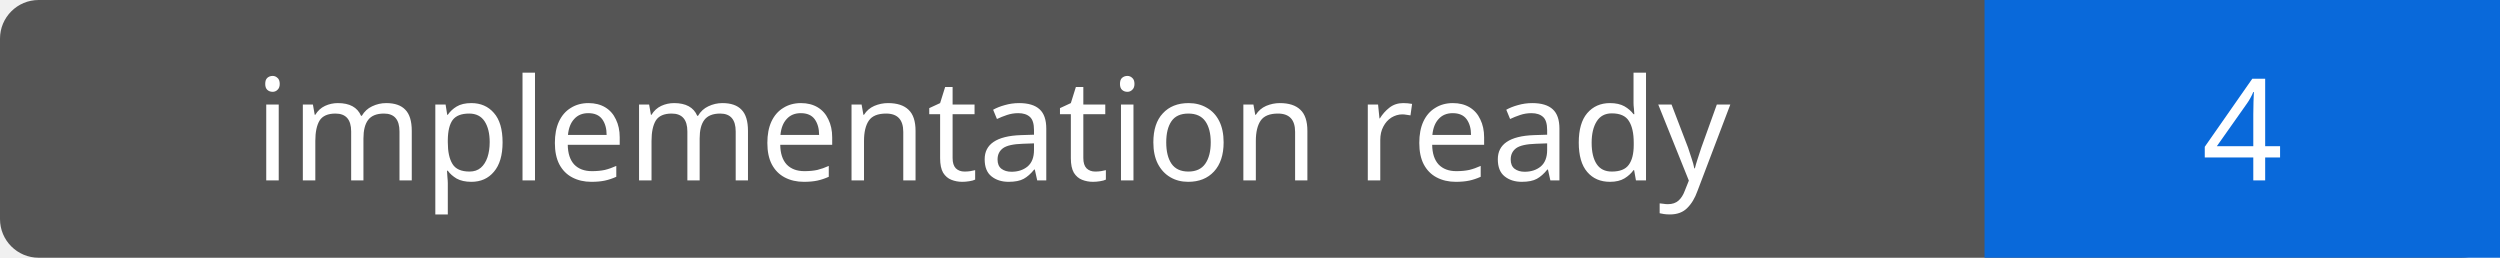
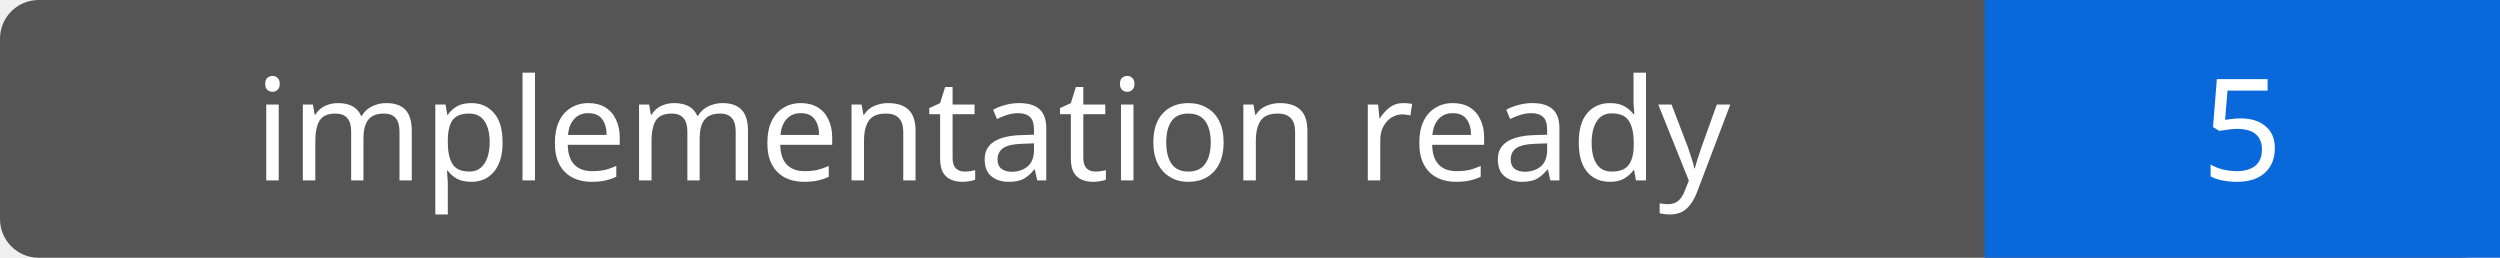
- <svg xmlns="http://www.w3.org/2000/svg" width="194" height="20" role="img" aria-label="implementation ready: 4">
+ <svg xmlns="http://www.w3.org/2000/svg" width="194" height="20" role="img" aria-label="implementation ready: 5">
  <rect width="194" height="20" rx="3" fill="#555" />
  <path fill="#0969da" d="M154 0h40v20H154z" />
  <g fill="#fff" text-anchor="middle" font-family="Verdana,sans-serif" font-size="11">
    <text x="77.0" y="14">implementation ready</text>
-     <text x="174.0" y="14">4</text>
+     <text x="174.0" y="14">5</text>
  </g>
</svg>
